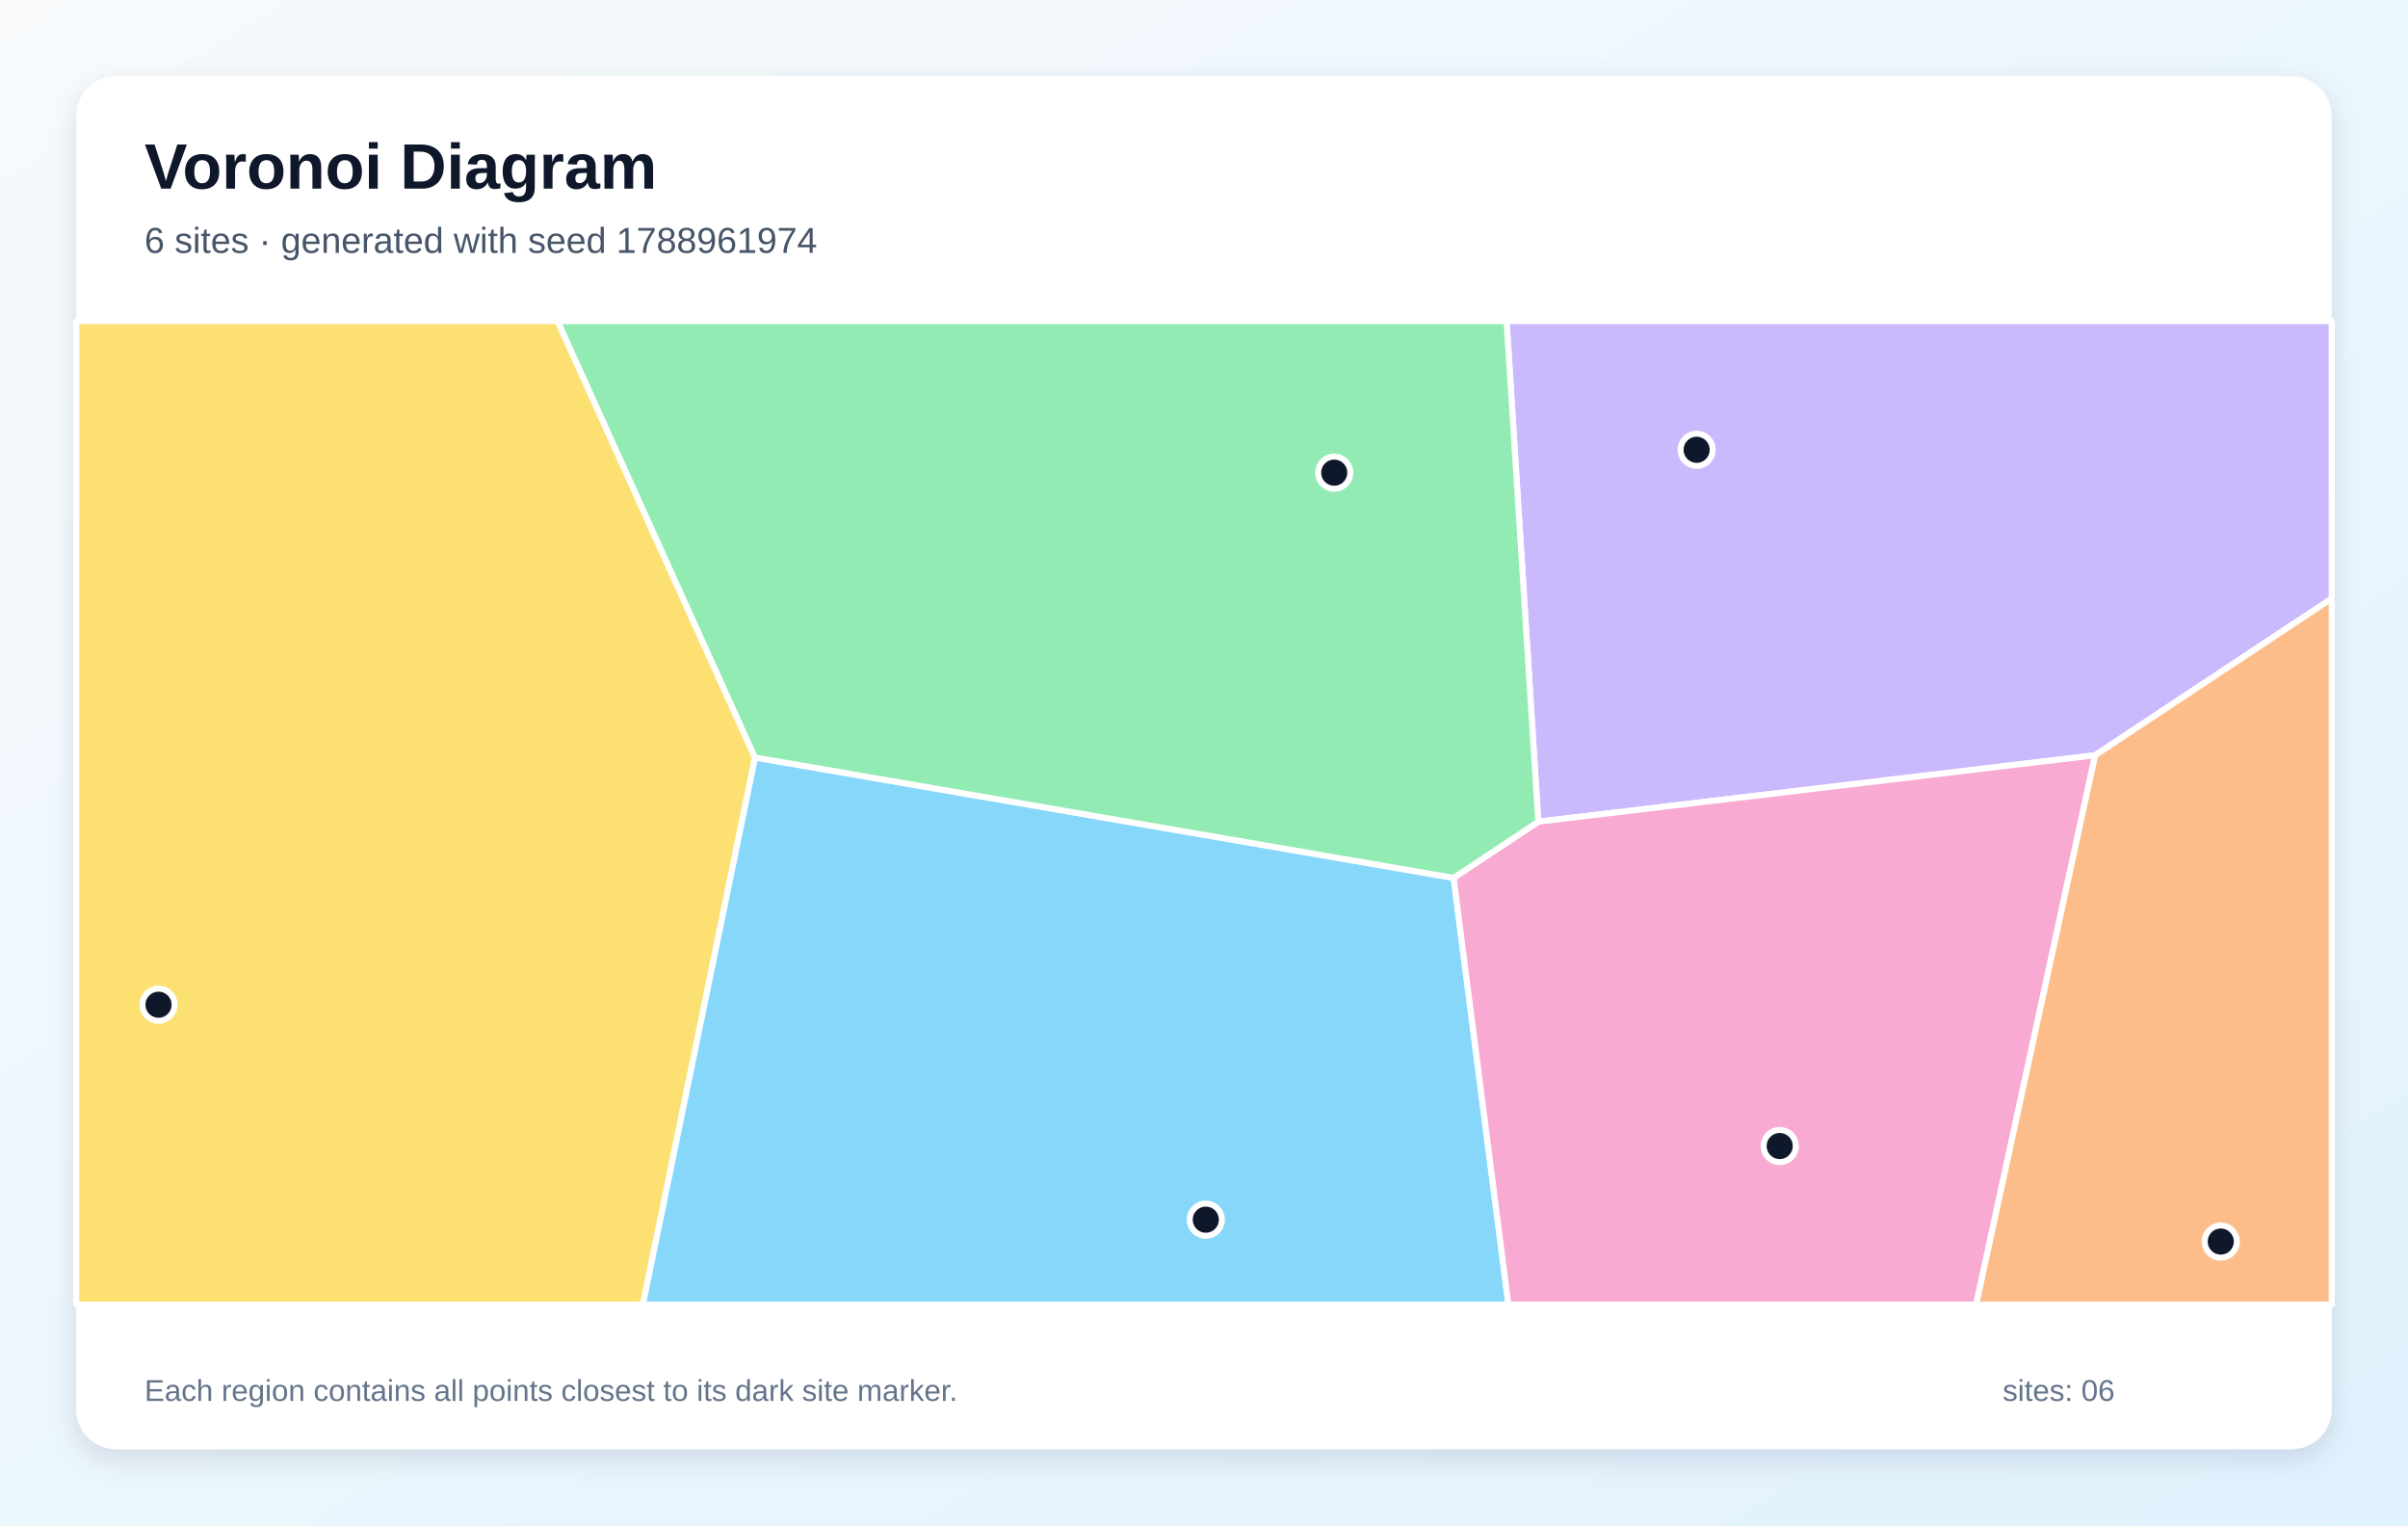
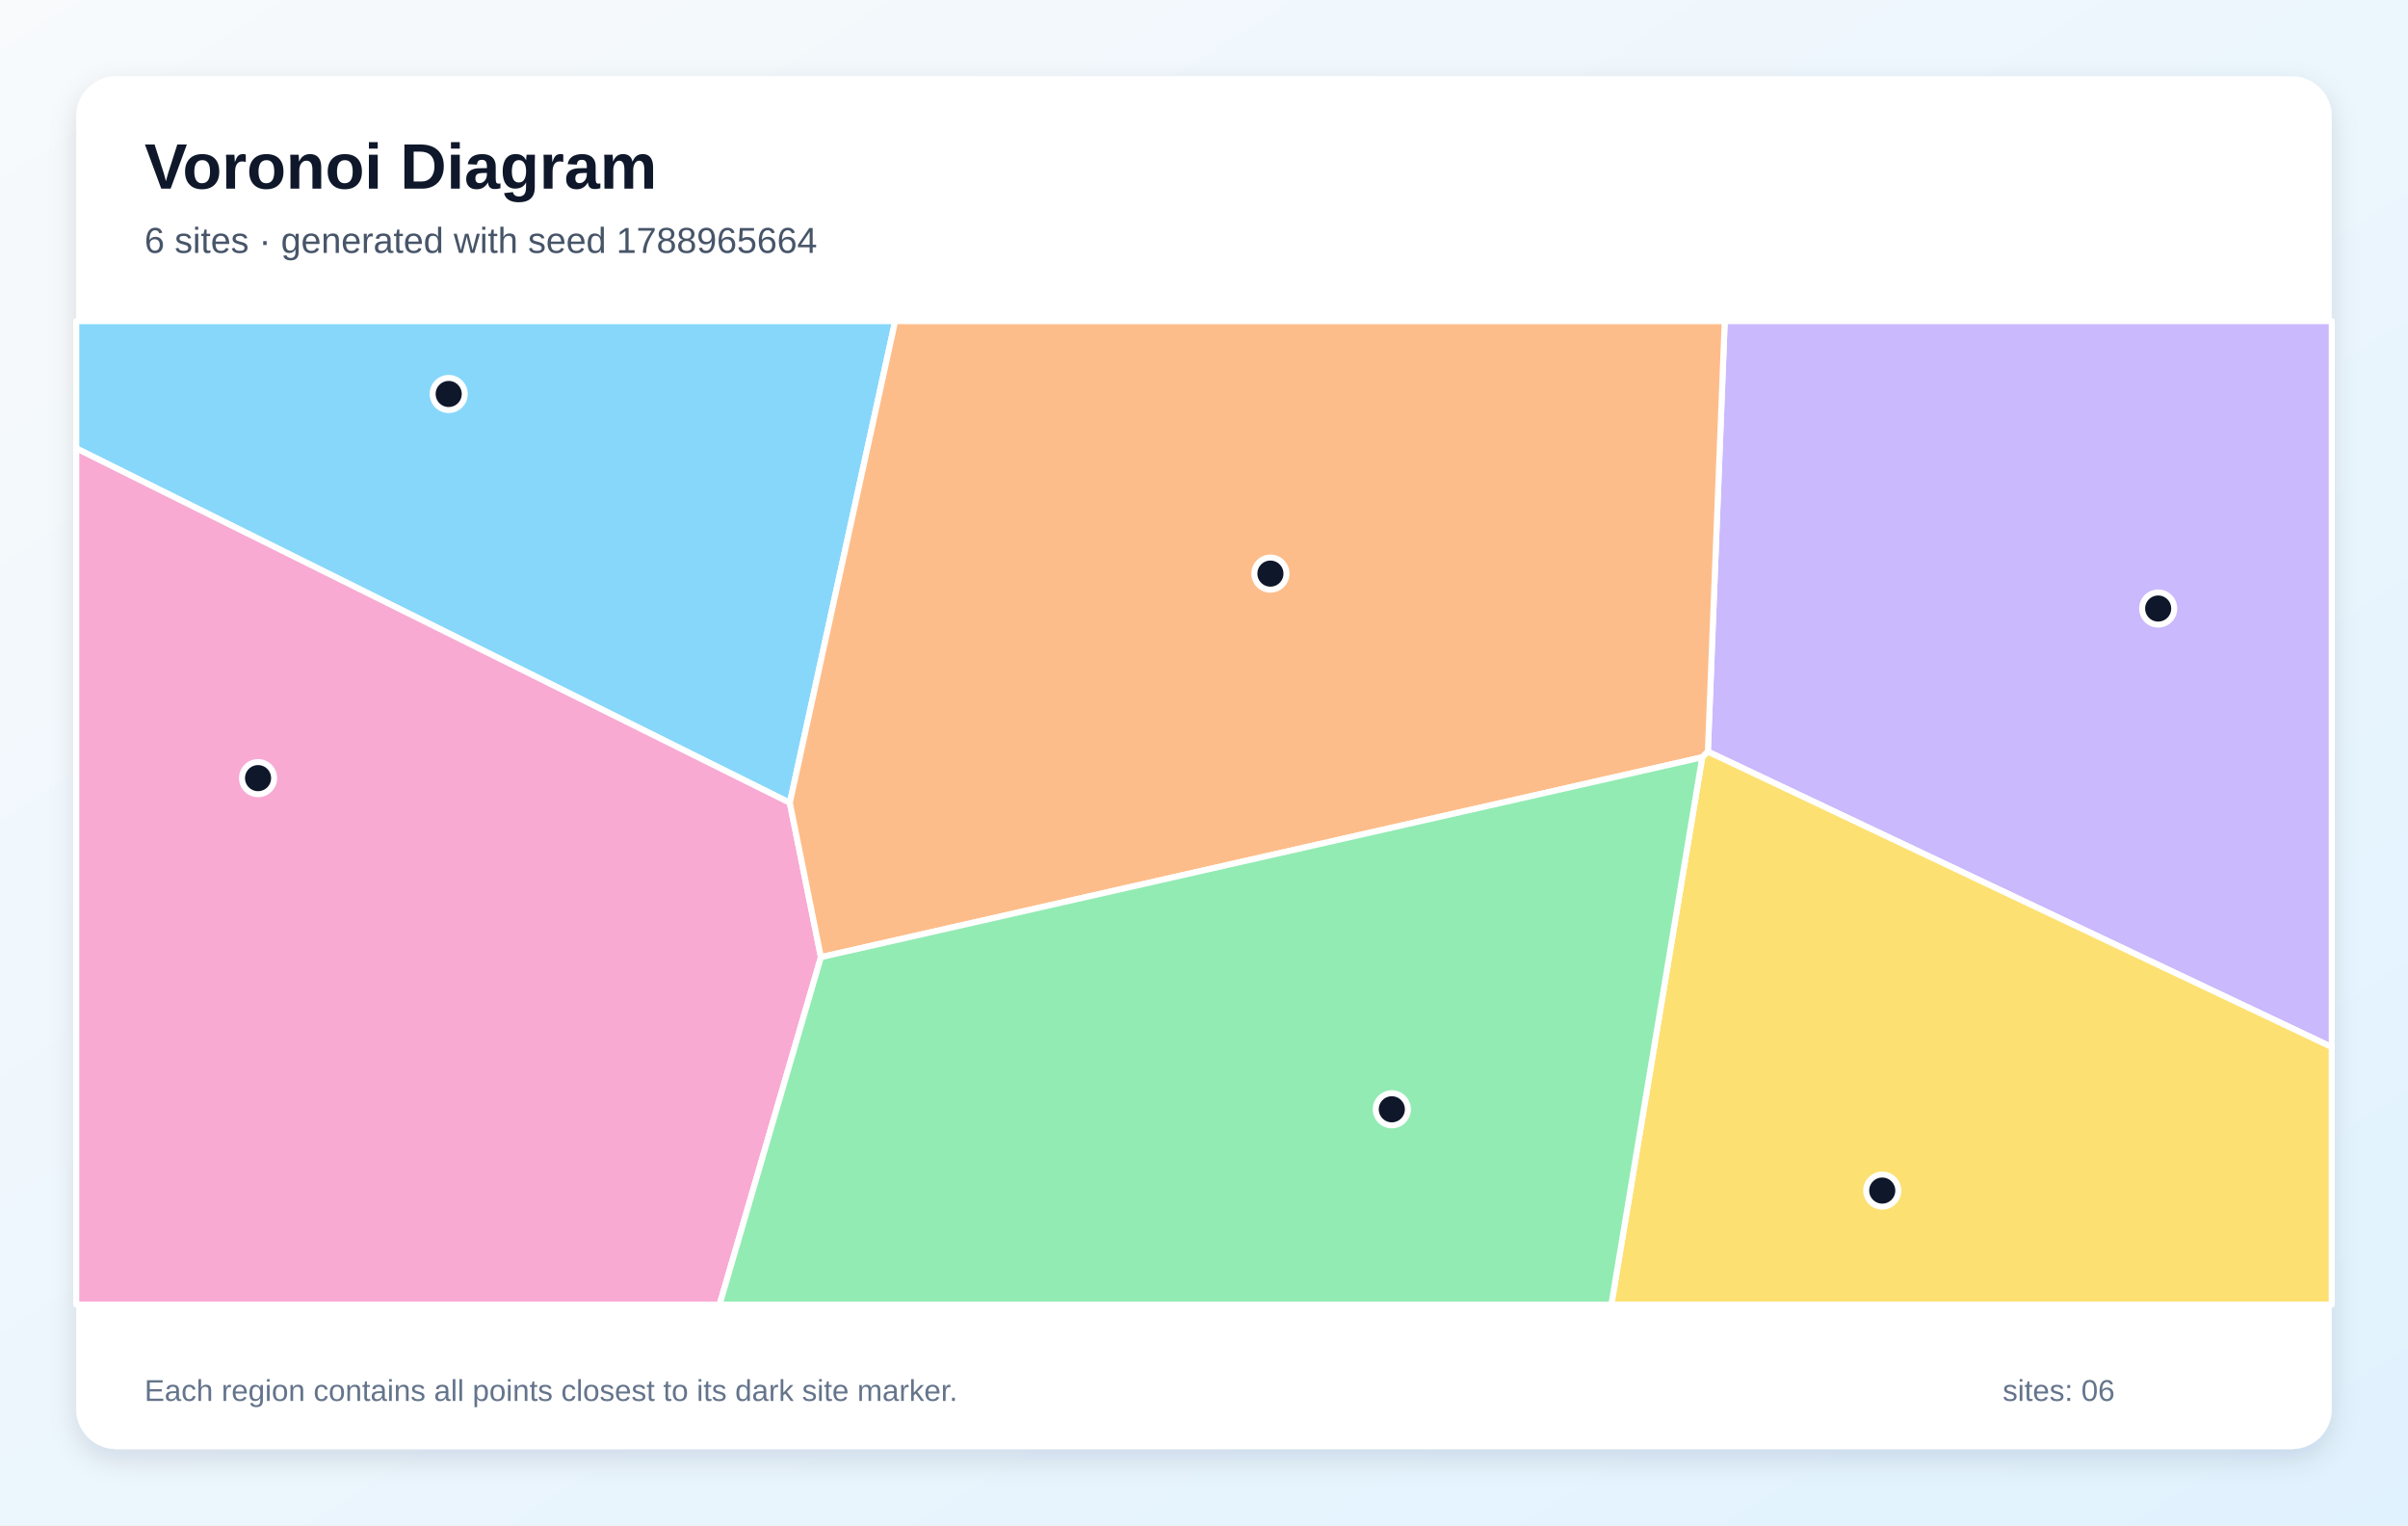
<svg xmlns="http://www.w3.org/2000/svg" width="1200" height="760" viewBox="0 0 1200 760" role="img" aria-labelledby="title description">
  <defs>
    <linearGradient id="background" x1="0" y1="0" x2="1" y2="1">
      <stop stop-color="#F8FAFC" />
      <stop offset="1" stop-color="#E0F2FE" />
    </linearGradient>
    <filter id="shadow" x="-10%" y="-10%" width="120%" height="120%">
      <feDropShadow dx="0" dy="5" stdDeviation="7" flood-color="#0F172A" flood-opacity=".12" />
    </filter>
  </defs>
  <rect width="1200" height="760" fill="url(#background)" />
  <rect x="38" y="38" width="1124" height="684" rx="20" fill="#FFFFFF" filter="url(#shadow)" />
  <g font-family="Arial, sans-serif">
    <text x="72" y="94" font-size="32" font-weight="700" fill="#0F172A">Voronoi Diagram</text>
-     <text x="72" y="126" font-size="18" fill="#475569">6 sites · generated with seed 1788961974</text>
+     <text x="72" y="126" font-size="18" fill="#475569">6 sites · generated with seed 1788965664</text>
  </g>
  <g stroke="#FFFFFF" stroke-width="3" stroke-linejoin="round">
-     <polygon points="376.2,377.4 724.4,437.4 751.7,650.0 320.3,650.0" fill="#38BDF8" fill-opacity="0.60" />
-     <polygon points="1044.1,376.3 766.6,409.4 750.8,160.0 1162.0,160.0 1162.0,298.2" fill="#A78BFA" fill-opacity="0.60" />
-     <polygon points="724.4,437.4 766.6,409.4 1044.1,376.3 984.8,650.0 751.7,650.0" fill="#F472B6" fill-opacity="0.60" />
-     <polygon points="1044.1,376.3 1162.0,298.2 1162.0,650.0 984.8,650.0" fill="#FB923C" fill-opacity="0.60" />
-     <polygon points="38.0,160.0 277.9,160.0 376.2,377.4 320.3,650.0 38.0,650.0" fill="#FACC15" fill-opacity="0.60" />
-     <polygon points="766.6,409.4 724.4,437.4 376.2,377.4 277.9,160.0 750.8,160.0" fill="#4ADE80" fill-opacity="0.60" />
+     <polygon points="393.6,400.0 38.0,223.4 38.0,160.0 446.1,160.0" fill="#38BDF8" fill-opacity="0.60" />
+     <polygon points="851.1,374.5 859.5,160.0 1162.0,160.0 1162.0,521.7" fill="#A78BFA" fill-opacity="0.60" />
+     <polygon points="38.0,223.4 393.6,400.0 409.1,476.9 358.6,650.0 38.0,650.0" fill="#F472B6" fill-opacity="0.60" />
+     <polygon points="409.1,476.9 393.6,400.0 446.1,160.0 859.5,160.0 851.1,374.5 848.3,377.3" fill="#FB923C" fill-opacity="0.60" />
+     <polygon points="848.3,377.3 851.1,374.5 1162.0,521.7 1162.0,650.0 803.0,650.0" fill="#FACC15" fill-opacity="0.60" />
+     <polygon points="409.1,476.9 848.3,377.3 803.0,650.0 358.6,650.0" fill="#4ADE80" fill-opacity="0.60" />
  </g>
  <g>
-     <circle cx="600.9" cy="607.7" r="8" fill="#0F172A" stroke="#FFFFFF" stroke-width="3" />
-     <circle cx="845.5" cy="224.1" r="8" fill="#0F172A" stroke="#FFFFFF" stroke-width="3" />
-     <circle cx="886.9" cy="571.0" r="8" fill="#0F172A" stroke="#FFFFFF" stroke-width="3" />
-     <circle cx="1106.7" cy="618.6" r="8" fill="#0F172A" stroke="#FFFFFF" stroke-width="3" />
-     <circle cx="79.0" cy="500.6" r="8" fill="#0F172A" stroke="#FFFFFF" stroke-width="3" />
-     <circle cx="664.9" cy="235.5" r="8" fill="#0F172A" stroke="#FFFFFF" stroke-width="3" />
+     <circle cx="223.6" cy="196.3" r="8" fill="#0F172A" stroke="#FFFFFF" stroke-width="3" />
+     <circle cx="1075.5" cy="303.2" r="8" fill="#0F172A" stroke="#FFFFFF" stroke-width="3" />
+     <circle cx="128.6" cy="387.7" r="8" fill="#0F172A" stroke="#FFFFFF" stroke-width="3" />
+     <circle cx="633.1" cy="285.8" r="8" fill="#0F172A" stroke="#FFFFFF" stroke-width="3" />
+     <circle cx="938.0" cy="593.2" r="8" fill="#0F172A" stroke="#FFFFFF" stroke-width="3" />
+     <circle cx="693.6" cy="552.7" r="8" fill="#0F172A" stroke="#FFFFFF" stroke-width="3" />
  </g>
  <g font-family="Arial, sans-serif" font-size="15" fill="#64748B">
    <text x="72" y="698">Each region contains all points closest to its dark site marker.</text>
    <text x="998" y="698">sites: 06</text>
  </g>
</svg>
